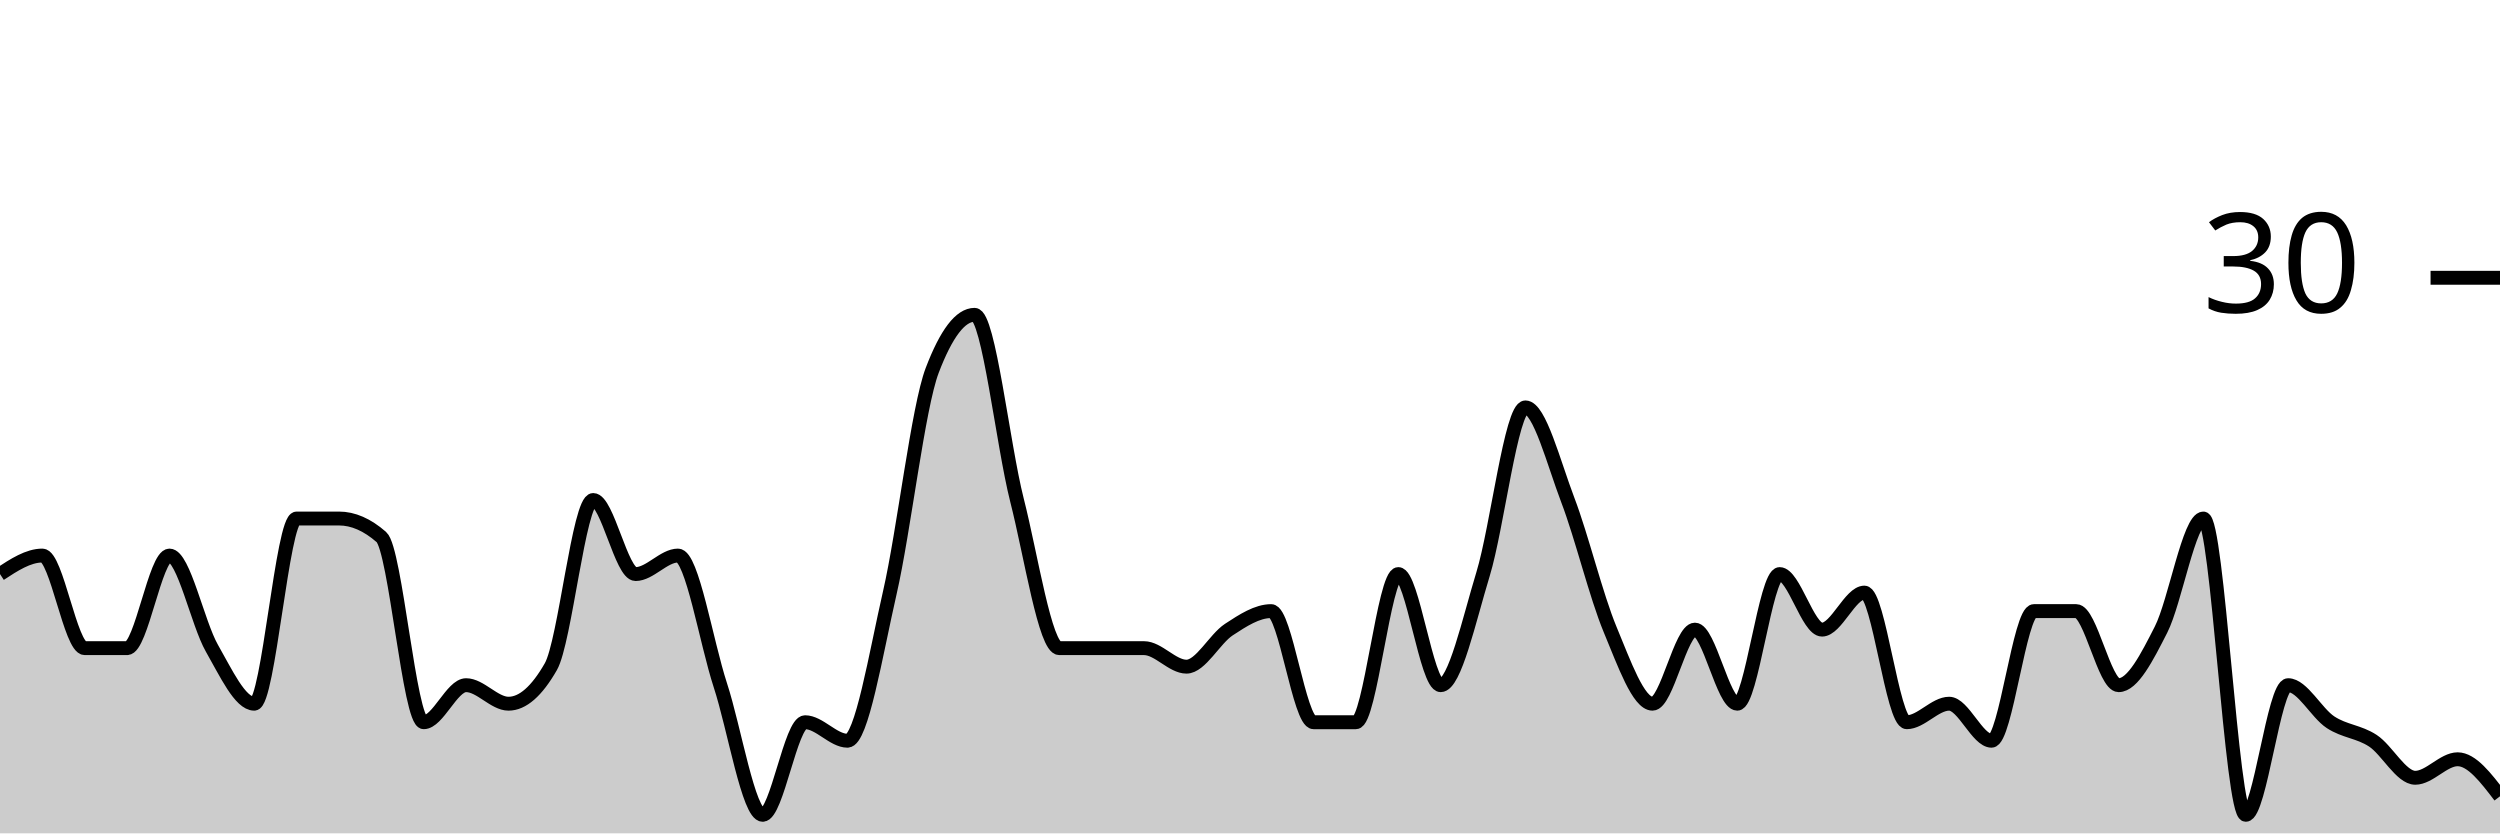
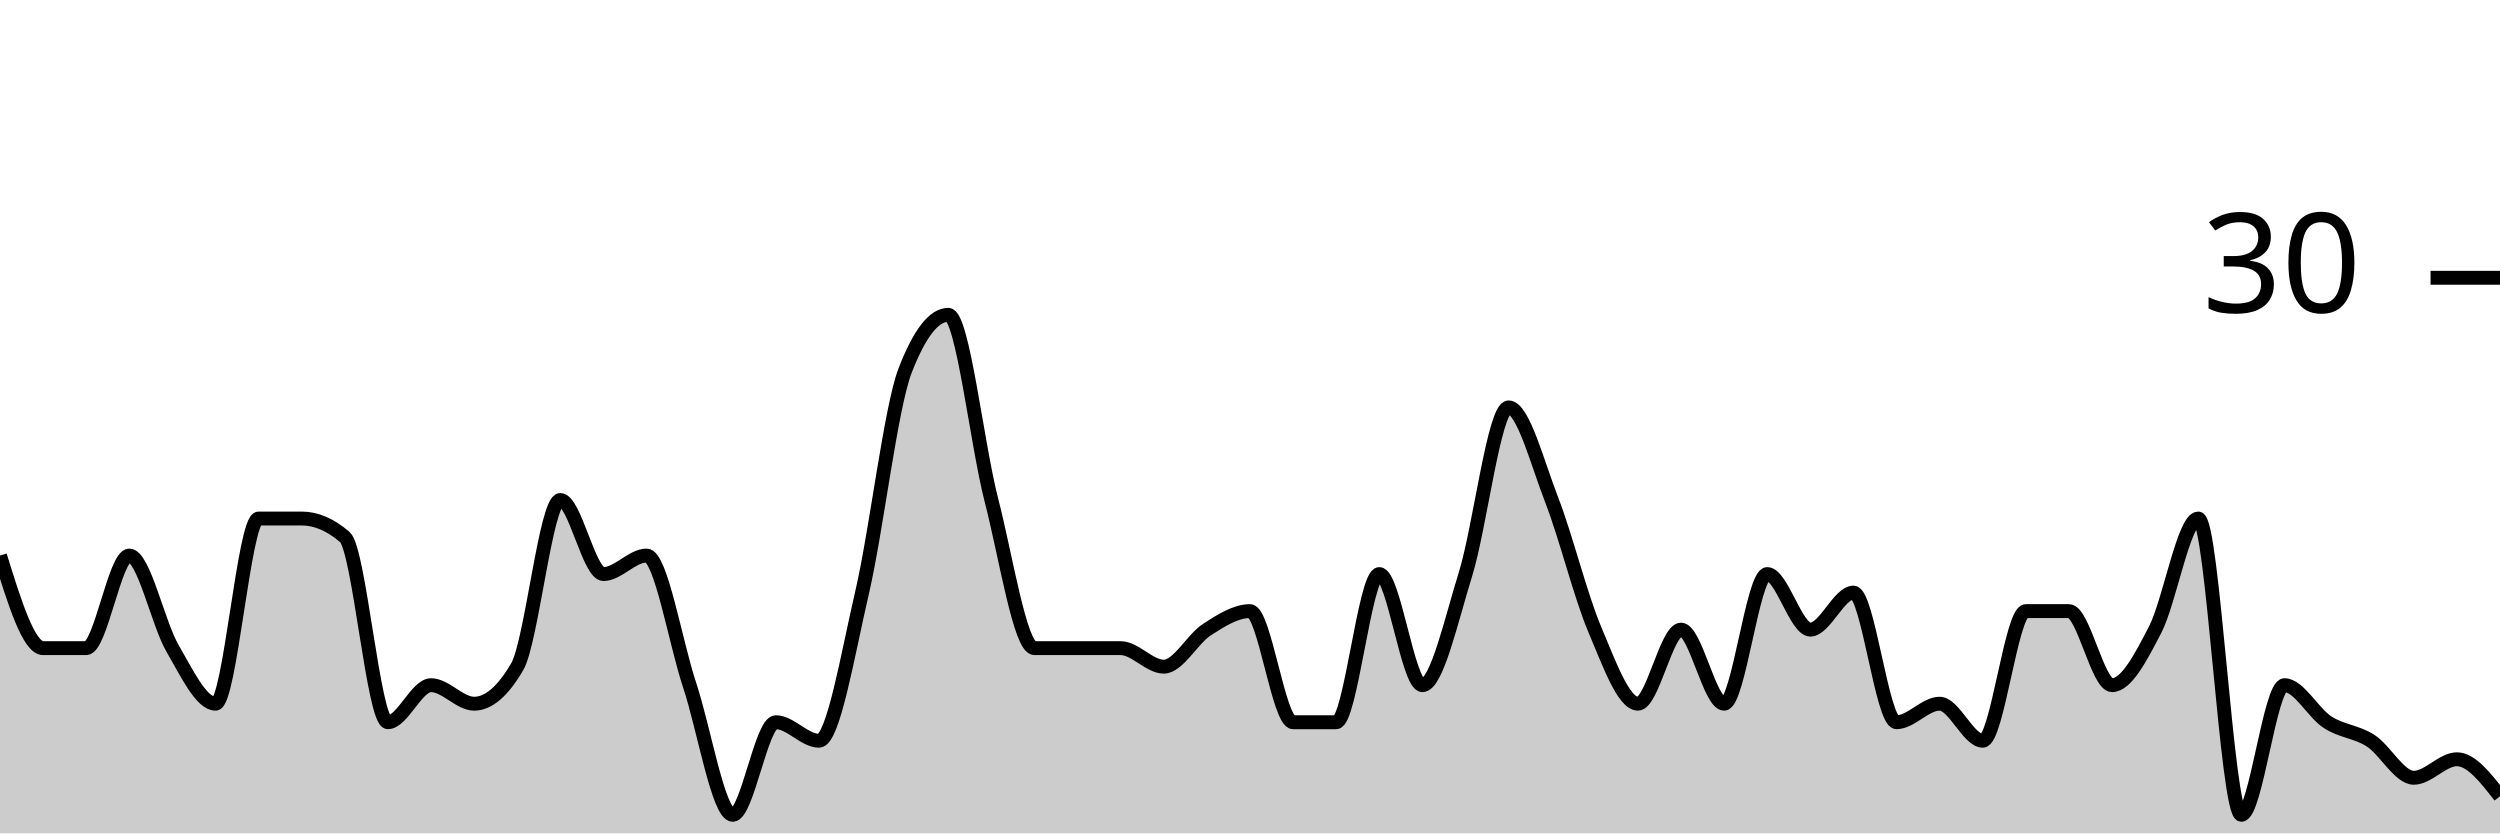
<svg xmlns="http://www.w3.org/2000/svg" viewBox="0 0 180 60">
  <g transform="translate(0,20)">
-     <path class="area" fill="rgba(0, 0, 0, 0.2)" d="M0,21.333C1.017,20.667,2.034,20,3.051,20C4.068,20,5.085,26.667,6.102,26.667C7.119,26.667,8.136,26.667,9.153,26.667C10.169,26.667,11.186,20,12.203,20C13.22,20,14.237,24.889,15.254,26.667C16.271,28.444,17.288,30.667,18.305,30.667C19.322,30.667,20.339,17.333,21.356,17.333C22.373,17.333,23.39,17.333,24.407,17.333C25.424,17.333,26.441,17.778,27.458,18.667C28.475,19.556,29.492,32,30.508,32C31.525,32,32.542,29.333,33.559,29.333C34.576,29.333,35.593,30.667,36.61,30.667C37.627,30.667,38.644,29.778,39.661,28C40.678,26.222,41.695,16,42.712,16C43.729,16,44.746,21.333,45.763,21.333C46.78,21.333,47.797,20,48.814,20C49.831,20,50.847,26.222,51.864,29.333C52.881,32.444,53.898,38.667,54.915,38.667C55.932,38.667,56.949,32,57.966,32C58.983,32,60,33.333,61.017,33.333C62.034,33.333,63.051,27.111,64.068,22.667C65.085,18.222,66.102,9.333,67.119,6.667C68.136,4,69.153,2.667,70.169,2.667C71.186,2.667,72.203,12,73.22,16C74.237,20,75.254,26.667,76.271,26.667C77.288,26.667,78.305,26.667,79.322,26.667C80.339,26.667,81.356,26.667,82.373,26.667C83.39,26.667,84.407,28,85.424,28C86.441,28,87.458,26,88.475,25.333C89.492,24.667,90.508,24,91.525,24C92.542,24,93.559,32,94.576,32C95.593,32,96.61,32,97.627,32C98.644,32,99.661,21.333,100.678,21.333C101.695,21.333,102.712,29.333,103.729,29.333C104.746,29.333,105.763,24.667,106.78,21.333C107.797,18,108.814,9.333,109.831,9.333C110.847,9.333,111.864,13.333,112.881,16C113.898,18.667,114.915,22.889,115.932,25.333C116.949,27.778,117.966,30.667,118.983,30.667C120,30.667,121.017,25.333,122.034,25.333C123.051,25.333,124.068,30.667,125.085,30.667C126.102,30.667,127.119,21.333,128.136,21.333C129.153,21.333,130.169,25.333,131.186,25.333C132.203,25.333,133.22,22.667,134.237,22.667C135.254,22.667,136.271,32,137.288,32C138.305,32,139.322,30.667,140.339,30.667C141.356,30.667,142.373,33.333,143.39,33.333C144.407,33.333,145.424,24,146.441,24C147.458,24,148.475,24,149.492,24C150.508,24,151.525,29.333,152.542,29.333C153.559,29.333,154.576,27.333,155.593,25.333C156.61,23.333,157.627,17.333,158.644,17.333C159.661,17.333,160.678,38.667,161.695,38.667C162.712,38.667,163.729,29.333,164.746,29.333C165.763,29.333,166.78,31.333,167.797,32C168.814,32.667,169.831,32.667,170.847,33.333C171.864,34,172.881,36,173.898,36C174.915,36,175.932,34.667,176.949,34.667C177.966,34.667,178.983,36,180,37.333L180,40C178.983,40,177.966,40,176.949,40C175.932,40,174.915,40,173.898,40C172.881,40,171.864,40,170.847,40C169.831,40,168.814,40,167.797,40C166.78,40,165.763,40,164.746,40C163.729,40,162.712,40,161.695,40C160.678,40,159.661,40,158.644,40C157.627,40,156.61,40,155.593,40C154.576,40,153.559,40,152.542,40C151.525,40,150.508,40,149.492,40C148.475,40,147.458,40,146.441,40C145.424,40,144.407,40,143.39,40C142.373,40,141.356,40,140.339,40C139.322,40,138.305,40,137.288,40C136.271,40,135.254,40,134.237,40C133.22,40,132.203,40,131.186,40C130.169,40,129.153,40,128.136,40C127.119,40,126.102,40,125.085,40C124.068,40,123.051,40,122.034,40C121.017,40,120,40,118.983,40C117.966,40,116.949,40,115.932,40C114.915,40,113.898,40,112.881,40C111.864,40,110.847,40,109.831,40C108.814,40,107.797,40,106.78,40C105.763,40,104.746,40,103.729,40C102.712,40,101.695,40,100.678,40C99.661,40,98.644,40,97.627,40C96.61,40,95.593,40,94.576,40C93.559,40,92.542,40,91.525,40C90.508,40,89.492,40,88.475,40C87.458,40,86.441,40,85.424,40C84.407,40,83.39,40,82.373,40C81.356,40,80.339,40,79.322,40C78.305,40,77.288,40,76.271,40C75.254,40,74.237,40,73.22,40C72.203,40,71.186,40,70.169,40C69.153,40,68.136,40,67.119,40C66.102,40,65.085,40,64.068,40C63.051,40,62.034,40,61.017,40C60,40,58.983,40,57.966,40C56.949,40,55.932,40,54.915,40C53.898,40,52.881,40,51.864,40C50.847,40,49.831,40,48.814,40C47.797,40,46.78,40,45.763,40C44.746,40,43.729,40,42.712,40C41.695,40,40.678,40,39.661,40C38.644,40,37.627,40,36.61,40C35.593,40,34.576,40,33.559,40C32.542,40,31.525,40,30.508,40C29.492,40,28.475,40,27.458,40C26.441,40,25.424,40,24.407,40C23.39,40,22.373,40,21.356,40C20.339,40,19.322,40,18.305,40C17.288,40,16.271,40,15.254,40C14.237,40,13.22,40,12.203,40C11.186,40,10.169,40,9.153,40C8.136,40,7.119,40,6.102,40C5.085,40,4.068,40,3.051,40C2.034,40,1.017,40,0,40Z" />
-     <path class="line" stroke="black" fill="none" d="M0,21.333C1.017,20.667,2.034,20,3.051,20C4.068,20,5.085,26.667,6.102,26.667C7.119,26.667,8.136,26.667,9.153,26.667C10.169,26.667,11.186,20,12.203,20C13.22,20,14.237,24.889,15.254,26.667C16.271,28.444,17.288,30.667,18.305,30.667C19.322,30.667,20.339,17.333,21.356,17.333C22.373,17.333,23.39,17.333,24.407,17.333C25.424,17.333,26.441,17.778,27.458,18.667C28.475,19.556,29.492,32,30.508,32C31.525,32,32.542,29.333,33.559,29.333C34.576,29.333,35.593,30.667,36.61,30.667C37.627,30.667,38.644,29.778,39.661,28C40.678,26.222,41.695,16,42.712,16C43.729,16,44.746,21.333,45.763,21.333C46.78,21.333,47.797,20,48.814,20C49.831,20,50.847,26.222,51.864,29.333C52.881,32.444,53.898,38.667,54.915,38.667C55.932,38.667,56.949,32,57.966,32C58.983,32,60,33.333,61.017,33.333C62.034,33.333,63.051,27.111,64.068,22.667C65.085,18.222,66.102,9.333,67.119,6.667C68.136,4,69.153,2.667,70.169,2.667C71.186,2.667,72.203,12,73.22,16C74.237,20,75.254,26.667,76.271,26.667C77.288,26.667,78.305,26.667,79.322,26.667C80.339,26.667,81.356,26.667,82.373,26.667C83.39,26.667,84.407,28,85.424,28C86.441,28,87.458,26,88.475,25.333C89.492,24.667,90.508,24,91.525,24C92.542,24,93.559,32,94.576,32C95.593,32,96.61,32,97.627,32C98.644,32,99.661,21.333,100.678,21.333C101.695,21.333,102.712,29.333,103.729,29.333C104.746,29.333,105.763,24.667,106.78,21.333C107.797,18,108.814,9.333,109.831,9.333C110.847,9.333,111.864,13.333,112.881,16C113.898,18.667,114.915,22.889,115.932,25.333C116.949,27.778,117.966,30.667,118.983,30.667C120,30.667,121.017,25.333,122.034,25.333C123.051,25.333,124.068,30.667,125.085,30.667C126.102,30.667,127.119,21.333,128.136,21.333C129.153,21.333,130.169,25.333,131.186,25.333C132.203,25.333,133.22,22.667,134.237,22.667C135.254,22.667,136.271,32,137.288,32C138.305,32,139.322,30.667,140.339,30.667C141.356,30.667,142.373,33.333,143.39,33.333C144.407,33.333,145.424,24,146.441,24C147.458,24,148.475,24,149.492,24C150.508,24,151.525,29.333,152.542,29.333C153.559,29.333,154.576,27.333,155.593,25.333C156.61,23.333,157.627,17.333,158.644,17.333C159.661,17.333,160.678,38.667,161.695,38.667C162.712,38.667,163.729,29.333,164.746,29.333C165.763,29.333,166.78,31.333,167.797,32C168.814,32.667,169.831,32.667,170.847,33.333C171.864,34,172.881,36,173.898,36C174.915,36,175.932,34.667,176.949,34.667C177.966,34.667,178.983,36,180,37.333" />
+     <path class="area" fill="rgba(0, 0, 0, 0.2)" d="M0,20C1.034,23.333,2.069,26.667,3.103,26.667C4.138,26.667,5.172,26.667,6.207,26.667C7.241,26.667,8.276,20,9.31,20C10.345,20,11.379,24.889,12.414,26.667C13.448,28.444,14.483,30.667,15.517,30.667C16.552,30.667,17.586,17.333,18.621,17.333C19.655,17.333,20.69,17.333,21.724,17.333C22.759,17.333,23.793,17.778,24.828,18.667C25.862,19.556,26.897,32,27.931,32C28.966,32,30,29.333,31.034,29.333C32.069,29.333,33.103,30.667,34.138,30.667C35.172,30.667,36.207,29.778,37.241,28C38.276,26.222,39.31,16,40.345,16C41.379,16,42.414,21.333,43.448,21.333C44.483,21.333,45.517,20,46.552,20C47.586,20,48.621,26.222,49.655,29.333C50.69,32.444,51.724,38.667,52.759,38.667C53.793,38.667,54.828,32,55.862,32C56.897,32,57.931,33.333,58.966,33.333C60,33.333,61.034,27.111,62.069,22.667C63.103,18.222,64.138,9.333,65.172,6.667C66.207,4,67.241,2.667,68.276,2.667C69.31,2.667,70.345,12,71.379,16C72.414,20,73.448,26.667,74.483,26.667C75.517,26.667,76.552,26.667,77.586,26.667C78.621,26.667,79.655,26.667,80.69,26.667C81.724,26.667,82.759,28,83.793,28C84.828,28,85.862,26,86.897,25.333C87.931,24.667,88.966,24,90,24C91.034,24,92.069,32,93.103,32C94.138,32,95.172,32,96.207,32C97.241,32,98.276,21.333,99.31,21.333C100.345,21.333,101.379,29.333,102.414,29.333C103.448,29.333,104.483,24.667,105.517,21.333C106.552,18,107.586,9.333,108.621,9.333C109.655,9.333,110.69,13.333,111.724,16C112.759,18.667,113.793,22.889,114.828,25.333C115.862,27.778,116.897,30.667,117.931,30.667C118.966,30.667,120,25.333,121.034,25.333C122.069,25.333,123.103,30.667,124.138,30.667C125.172,30.667,126.207,21.333,127.241,21.333C128.276,21.333,129.31,25.333,130.345,25.333C131.379,25.333,132.414,22.667,133.448,22.667C134.483,22.667,135.517,32,136.552,32C137.586,32,138.621,30.667,139.655,30.667C140.69,30.667,141.724,33.333,142.759,33.333C143.793,33.333,144.828,24,145.862,24C146.897,24,147.931,24,148.966,24C150,24,151.034,29.333,152.069,29.333C153.103,29.333,154.138,27.333,155.172,25.333C156.207,23.333,157.241,17.333,158.276,17.333C159.31,17.333,160.345,38.667,161.379,38.667C162.414,38.667,163.448,29.333,164.483,29.333C165.517,29.333,166.552,31.333,167.586,32C168.621,32.667,169.655,32.667,170.69,33.333C171.724,34,172.759,36,173.793,36C174.828,36,175.862,34.667,176.897,34.667C177.931,34.667,178.966,36,180,37.333L180,40C178.966,40,177.931,40,176.897,40C175.862,40,174.828,40,173.793,40C172.759,40,171.724,40,170.69,40C169.655,40,168.621,40,167.586,40C166.552,40,165.517,40,164.483,40C163.448,40,162.414,40,161.379,40C160.345,40,159.31,40,158.276,40C157.241,40,156.207,40,155.172,40C154.138,40,153.103,40,152.069,40C151.034,40,150,40,148.966,40C147.931,40,146.897,40,145.862,40C144.828,40,143.793,40,142.759,40C141.724,40,140.69,40,139.655,40C138.621,40,137.586,40,136.552,40C135.517,40,134.483,40,133.448,40C132.414,40,131.379,40,130.345,40C129.31,40,128.276,40,127.241,40C126.207,40,125.172,40,124.138,40C123.103,40,122.069,40,121.034,40C120,40,118.966,40,117.931,40C116.897,40,115.862,40,114.828,40C113.793,40,112.759,40,111.724,40C110.69,40,109.655,40,108.621,40C107.586,40,106.552,40,105.517,40C104.483,40,103.448,40,102.414,40C101.379,40,100.345,40,99.31,40C98.276,40,97.241,40,96.207,40C95.172,40,94.138,40,93.103,40C92.069,40,91.034,40,90,40C88.966,40,87.931,40,86.897,40C85.862,40,84.828,40,83.793,40C82.759,40,81.724,40,80.69,40C79.655,40,78.621,40,77.586,40C76.552,40,75.517,40,74.483,40C73.448,40,72.414,40,71.379,40C70.345,40,69.31,40,68.276,40C67.241,40,66.207,40,65.172,40C64.138,40,63.103,40,62.069,40C61.034,40,60,40,58.966,40C57.931,40,56.897,40,55.862,40C54.828,40,53.793,40,52.759,40C51.724,40,50.69,40,49.655,40C48.621,40,47.586,40,46.552,40C45.517,40,44.483,40,43.448,40C42.414,40,41.379,40,40.345,40C39.31,40,38.276,40,37.241,40C36.207,40,35.172,40,34.138,40C33.103,40,32.069,40,31.034,40C30,40,28.966,40,27.931,40C26.897,40,25.862,40,24.828,40C23.793,40,22.759,40,21.724,40C20.69,40,19.655,40,18.621,40C17.586,40,16.552,40,15.517,40C14.483,40,13.448,40,12.414,40C11.379,40,10.345,40,9.31,40C8.276,40,7.241,40,6.207,40C5.172,40,4.138,40,3.103,40C2.069,40,1.034,40,0,40Z" />
+     <path class="line" stroke="black" fill="none" d="M0,20C1.034,23.333,2.069,26.667,3.103,26.667C4.138,26.667,5.172,26.667,6.207,26.667C7.241,26.667,8.276,20,9.31,20C10.345,20,11.379,24.889,12.414,26.667C13.448,28.444,14.483,30.667,15.517,30.667C16.552,30.667,17.586,17.333,18.621,17.333C19.655,17.333,20.69,17.333,21.724,17.333C22.759,17.333,23.793,17.778,24.828,18.667C25.862,19.556,26.897,32,27.931,32C28.966,32,30,29.333,31.034,29.333C32.069,29.333,33.103,30.667,34.138,30.667C35.172,30.667,36.207,29.778,37.241,28C38.276,26.222,39.31,16,40.345,16C41.379,16,42.414,21.333,43.448,21.333C44.483,21.333,45.517,20,46.552,20C47.586,20,48.621,26.222,49.655,29.333C50.69,32.444,51.724,38.667,52.759,38.667C53.793,38.667,54.828,32,55.862,32C56.897,32,57.931,33.333,58.966,33.333C60,33.333,61.034,27.111,62.069,22.667C63.103,18.222,64.138,9.333,65.172,6.667C66.207,4,67.241,2.667,68.276,2.667C69.31,2.667,70.345,12,71.379,16C72.414,20,73.448,26.667,74.483,26.667C75.517,26.667,76.552,26.667,77.586,26.667C78.621,26.667,79.655,26.667,80.69,26.667C81.724,26.667,82.759,28,83.793,28C84.828,28,85.862,26,86.897,25.333C87.931,24.667,88.966,24,90,24C91.034,24,92.069,32,93.103,32C94.138,32,95.172,32,96.207,32C97.241,32,98.276,21.333,99.31,21.333C100.345,21.333,101.379,29.333,102.414,29.333C103.448,29.333,104.483,24.667,105.517,21.333C106.552,18,107.586,9.333,108.621,9.333C109.655,9.333,110.69,13.333,111.724,16C112.759,18.667,113.793,22.889,114.828,25.333C115.862,27.778,116.897,30.667,117.931,30.667C118.966,30.667,120,25.333,121.034,25.333C122.069,25.333,123.103,30.667,124.138,30.667C125.172,30.667,126.207,21.333,127.241,21.333C128.276,21.333,129.31,25.333,130.345,25.333C131.379,25.333,132.414,22.667,133.448,22.667C134.483,22.667,135.517,32,136.552,32C137.586,32,138.621,30.667,139.655,30.667C140.69,30.667,141.724,33.333,142.759,33.333C143.793,33.333,144.828,24,145.862,24C146.897,24,147.931,24,148.966,24C150,24,151.034,29.333,152.069,29.333C153.103,29.333,154.138,27.333,155.172,25.333C156.207,23.333,157.241,17.333,158.276,17.333C159.31,17.333,160.345,38.667,161.379,38.667C162.414,38.667,163.448,29.333,164.483,29.333C165.517,29.333,166.552,31.333,167.586,32C168.621,32.667,169.655,32.667,170.69,33.333C171.724,34,172.759,36,173.793,36C174.828,36,175.862,34.667,176.897,34.667C177.931,34.667,178.966,36,180,37.333" />
    <path class="axis-ceiling" stroke-width="1" stroke="black" fill="none" d="M175,0L180,0" />
    <text class="axis-ceiling-label" font-family="sans-serif" text-anchor="end" font-size="10px" x="170" y="2.5">30</text>
  </g>
</svg>
